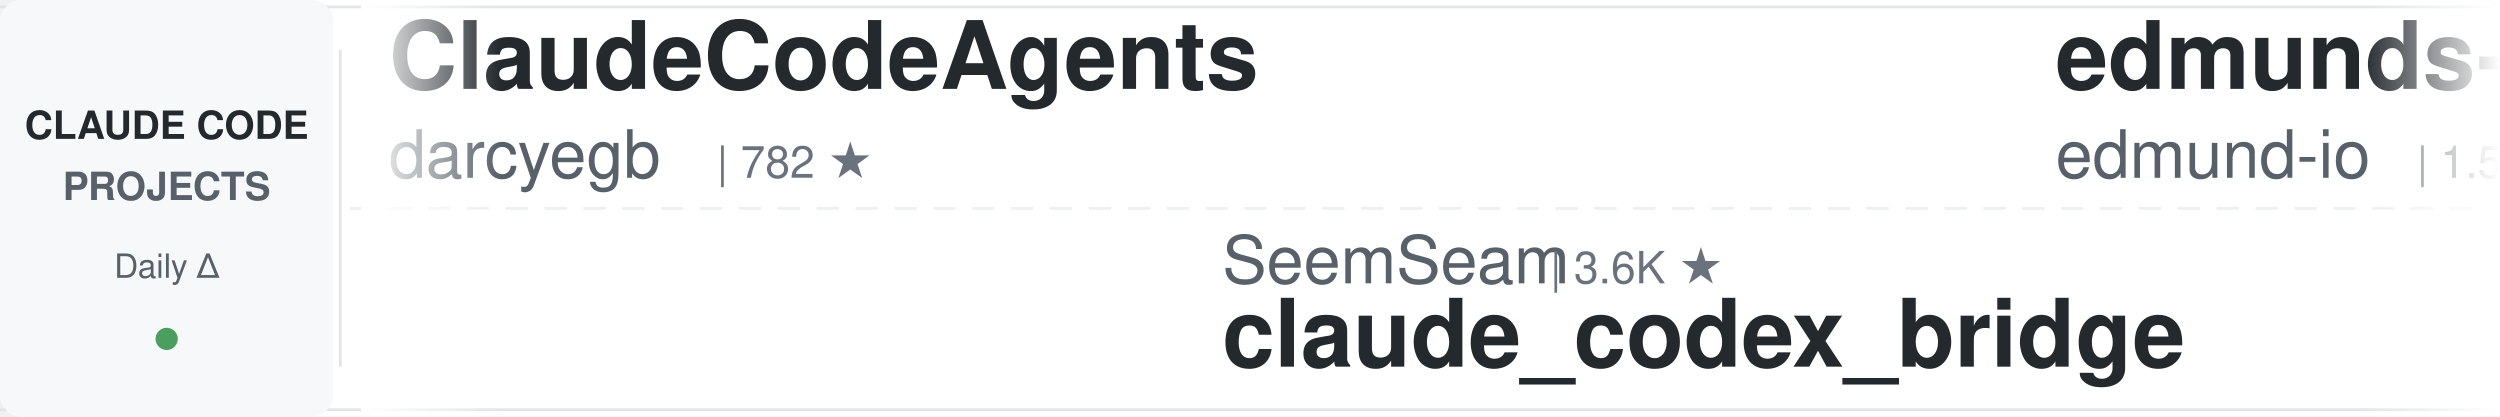
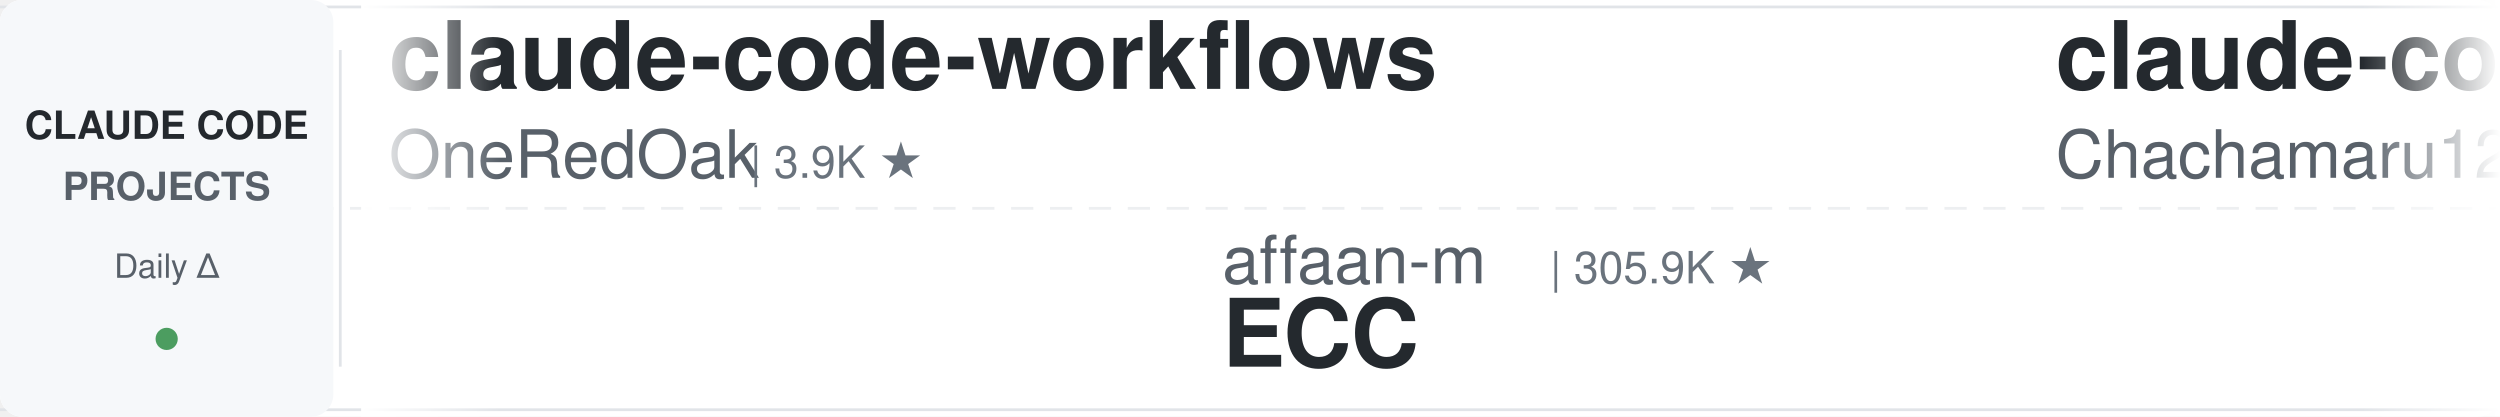
<svg xmlns="http://www.w3.org/2000/svg" width="900" height="150">
  <defs>
    <linearGradient id="leftFade" x1="0%" y1="0%" x2="100%" y2="0%">
      <stop offset="0%" style="stop-color:#ffffff;stop-opacity:1" />
      <stop offset="100%" style="stop-color:#ffffff;stop-opacity:0" />
    </linearGradient>
    <linearGradient id="rightFade" x1="0%" y1="0%" x2="100%" y2="0%">
      <stop offset="0%" style="stop-color:#ffffff;stop-opacity:0" />
      <stop offset="100%" style="stop-color:#ffffff;stop-opacity:1" />
    </linearGradient>
  </defs>
  <rect width="900" height="150" fill="#ffffff" rx="8" />
  <rect x="0" y="2" width="900" height="1" fill="#e1e4e8" />
  <rect x="0" y="147" width="900" height="1" fill="#e1e4e8" />
  <line x1="0" y1="75" x2="900" y2="75" stroke="#e1e4e8" stroke-width="1" stroke-dasharray="8 6" opacity="0.6" />
  <rect x="0" y="0" width="120" height="150" fill="#f6f8fa" rx="8" />
  <text x="60" y="50" font-family="-apple-system, BlinkMacSystemFont, 'Segoe UI', Helvetica, Arial, sans-serif" font-size="14" font-weight="600" fill="#24292e" text-anchor="middle">CLAUDE CODE</text>
  <text x="60" y="72" font-family="-apple-system, BlinkMacSystemFont, 'Segoe UI', Helvetica, Arial, sans-serif" font-size="14" font-weight="600" fill="#586069" text-anchor="middle">PROJECTS</text>
  <text x="60" y="100" font-family="-apple-system, BlinkMacSystemFont, 'Segoe UI', Helvetica, Arial, sans-serif" font-size="12" font-weight="500" fill="#586069" text-anchor="middle">Daily Δ</text>
  <circle cx="60" cy="122" r="4" fill="#22863a" opacity="0.8" />
  <rect x="122" y="18" width="1" height="114" fill="#e1e4e8" />
  <clipPath id="tickerClip">
    <rect x="130" y="0" width="770" height="150" />
  </clipPath>
  <g clip-path="url(#tickerClip)">
    <g id="tickerItems">
      <animateTransform attributeName="transform" attributeType="XML" type="translate" from="0 0" to="-3000 0" dur="54s" repeatCount="indefinite" />
      <g transform="translate(0, 0)">
-         <text x="140" y="32" font-family="-apple-system, BlinkMacSystemFont, 'Segoe UI', Helvetica, Arial, sans-serif" font-size="34" font-weight="600" fill="#24292e">ClaudeCodeAgents</text>
-         <text x="140" y="64" font-family="-apple-system, BlinkMacSystemFont, 'Segoe UI', Helvetica, Arial, sans-serif" font-size="24" font-weight="400" fill="#586069">darcyegb</text>
-         <text x="258" y="64" font-family="-apple-system, BlinkMacSystemFont, 'Segoe UI', Helvetica, Arial, sans-serif" font-size="16" font-weight="500" fill="#6a737d">| 782 ★</text>
+         <text x="140" y="32" font-family="-apple-system, BlinkMacSystemFont, 'Segoe UI', Helvetica, Arial, sans-serif" font-size="34" font-weight="600" fill="#24292e">claude-code-workflows</text>
+         <text x="140" y="64" font-family="-apple-system, BlinkMacSystemFont, 'Segoe UI', Helvetica, Arial, sans-serif" font-size="24" font-weight="400" fill="#586069">OneRedOak</text>
+         <text x="270" y="64" font-family="-apple-system, BlinkMacSystemFont, 'Segoe UI', Helvetica, Arial, sans-serif" font-size="16" font-weight="500" fill="#6a737d">| 3.9K ★</text>
      </g>
      <g transform="translate(300, 0)">
-         <text x="140" y="102" font-family="-apple-system, BlinkMacSystemFont, 'Segoe UI', Helvetica, Arial, sans-serif" font-size="24" font-weight="400" fill="#586069">SeemSeam</text>
-         <text x="258" y="102" font-family="-apple-system, BlinkMacSystemFont, 'Segoe UI', Helvetica, Arial, sans-serif" font-size="16" font-weight="500" fill="#6a737d">| 3.6K ★</text>
-         <text x="140" y="132" font-family="-apple-system, BlinkMacSystemFont, 'Segoe UI', Helvetica, Arial, sans-serif" font-size="34" font-weight="600" fill="#24292e">claude_codex_bridge</text>
+         <text x="140" y="102" font-family="-apple-system, BlinkMacSystemFont, 'Segoe UI', Helvetica, Arial, sans-serif" font-size="24" font-weight="400" fill="#586069">affaan-m</text>
+         <text x="258" y="102" font-family="-apple-system, BlinkMacSystemFont, 'Segoe UI', Helvetica, Arial, sans-serif" font-size="16" font-weight="500" fill="#6a737d">| 305.9K ★</text>
+         <text x="140" y="132" font-family="-apple-system, BlinkMacSystemFont, 'Segoe UI', Helvetica, Arial, sans-serif" font-size="34" font-weight="600" fill="#24292e">ECC</text>
      </g>
      <g transform="translate(600, 0)">
-         <text x="140" y="32" font-family="-apple-system, BlinkMacSystemFont, 'Segoe UI', Helvetica, Arial, sans-serif" font-size="34" font-weight="600" fill="#24292e">edmunds-claude-code</text>
-         <text x="140" y="64" font-family="-apple-system, BlinkMacSystemFont, 'Segoe UI', Helvetica, Arial, sans-serif" font-size="24" font-weight="400" fill="#586069">edmund-io</text>
-         <text x="270" y="64" font-family="-apple-system, BlinkMacSystemFont, 'Segoe UI', Helvetica, Arial, sans-serif" font-size="16" font-weight="500" fill="#6a737d">| 1.5K ★</text>
-       </g>
-       <g transform="translate(900, 0)">
-         <text x="140" y="102" font-family="-apple-system, BlinkMacSystemFont, 'Segoe UI', Helvetica, Arial, sans-serif" font-size="24" font-weight="400" fill="#586069">OneRedOak</text>
-         <text x="270" y="102" font-family="-apple-system, BlinkMacSystemFont, 'Segoe UI', Helvetica, Arial, sans-serif" font-size="16" font-weight="500" fill="#6a737d">| 3.9K ★</text>
-         <text x="140" y="132" font-family="-apple-system, BlinkMacSystemFont, 'Segoe UI', Helvetica, Arial, sans-serif" font-size="34" font-weight="600" fill="#24292e">claude-code-workflows</text>
-       </g>
-       <g transform="translate(1200, 0)">
-         <text x="140" y="32" font-family="-apple-system, BlinkMacSystemFont, 'Segoe UI', Helvetica, Arial, sans-serif" font-size="34" font-weight="600" fill="#24292e">pi-vs-claude-code</text>
-         <text x="140" y="64" font-family="-apple-system, BlinkMacSystemFont, 'Segoe UI', Helvetica, Arial, sans-serif" font-size="24" font-weight="400" fill="#586069">disler</text>
-         <text x="234" y="64" font-family="-apple-system, BlinkMacSystemFont, 'Segoe UI', Helvetica, Arial, sans-serif" font-size="16" font-weight="500" fill="#6a737d">| 1.7K ★</text>
-       </g>
-       <g transform="translate(1500, 0)">
-         <text x="140" y="102" font-family="-apple-system, BlinkMacSystemFont, 'Segoe UI', Helvetica, Arial, sans-serif" font-size="24" font-weight="400" fill="#586069">andrew-kramer-inno</text>
-         <text x="378" y="102" font-family="-apple-system, BlinkMacSystemFont, 'Segoe UI', Helvetica, Arial, sans-serif" font-size="16" font-weight="500" fill="#6a737d">| 597 ★</text>
-         <text x="140" y="132" font-family="-apple-system, BlinkMacSystemFont, 'Segoe UI', Helvetica, Arial, sans-serif" font-size="34" font-weight="600" fill="#24292e">claude-code-source-build</text>
-       </g>
-       <g transform="translate(1800, 0)">
-         <text x="140" y="32" font-family="-apple-system, BlinkMacSystemFont, 'Segoe UI', Helvetica, Arial, sans-serif" font-size="34" font-weight="600" fill="#24292e">claude-code-showcase</text>
-         <text x="140" y="64" font-family="-apple-system, BlinkMacSystemFont, 'Segoe UI', Helvetica, Arial, sans-serif" font-size="24" font-weight="400" fill="#586069">ChrisWiles</text>
-         <text x="282" y="64" font-family="-apple-system, BlinkMacSystemFont, 'Segoe UI', Helvetica, Arial, sans-serif" font-size="16" font-weight="500" fill="#6a737d">| 6.1K ★</text>
-       </g>
-       <g transform="translate(2100, 0)">
-         <text x="140" y="102" font-family="-apple-system, BlinkMacSystemFont, 'Segoe UI', Helvetica, Arial, sans-serif" font-size="24" font-weight="400" fill="#586069">ykdojo</text>
-         <text x="234" y="102" font-family="-apple-system, BlinkMacSystemFont, 'Segoe UI', Helvetica, Arial, sans-serif" font-size="16" font-weight="500" fill="#6a737d">| 10.4K ★</text>
-         <text x="140" y="132" font-family="-apple-system, BlinkMacSystemFont, 'Segoe UI', Helvetica, Arial, sans-serif" font-size="34" font-weight="600" fill="#24292e">claude-code-tips</text>
-       </g>
-       <g transform="translate(2400, 0)">
        <text x="140" y="32" font-family="-apple-system, BlinkMacSystemFont, 'Segoe UI', Helvetica, Arial, sans-serif" font-size="34" font-weight="600" fill="#24292e">claude-code-harness</text>
        <text x="140" y="64" font-family="-apple-system, BlinkMacSystemFont, 'Segoe UI', Helvetica, Arial, sans-serif" font-size="24" font-weight="400" fill="#586069">Chachamaru127</text>
        <text x="318" y="64" font-family="-apple-system, BlinkMacSystemFont, 'Segoe UI', Helvetica, Arial, sans-serif" font-size="16" font-weight="500" fill="#6a737d">| 3.2K ★</text>
+       </g>
+       <g transform="translate(900, 0)">
+         <text x="140" y="102" font-family="-apple-system, BlinkMacSystemFont, 'Segoe UI', Helvetica, Arial, sans-serif" font-size="24" font-weight="400" fill="#586069">liuup</text>
+         <text x="222" y="102" font-family="-apple-system, BlinkMacSystemFont, 'Segoe UI', Helvetica, Arial, sans-serif" font-size="16" font-weight="500" fill="#6a737d">| 4.1K ★</text>
+         <text x="140" y="132" font-family="-apple-system, BlinkMacSystemFont, 'Segoe UI', Helvetica, Arial, sans-serif" font-size="34" font-weight="600" fill="#24292e">claude-code-analysis</text>
+       </g>
+       <g transform="translate(1200, 0)">
+         <text x="140" y="32" font-family="-apple-system, BlinkMacSystemFont, 'Segoe UI', Helvetica, Arial, sans-serif" font-size="34" font-weight="600" fill="#24292e">claude-code-engineering</text>
+         <text x="140" y="64" font-family="-apple-system, BlinkMacSystemFont, 'Segoe UI', Helvetica, Arial, sans-serif" font-size="24" font-weight="400" fill="#586069">huangjia2019</text>
+         <text x="306" y="64" font-family="-apple-system, BlinkMacSystemFont, 'Segoe UI', Helvetica, Arial, sans-serif" font-size="16" font-weight="500" fill="#6a737d">| 1.2K ★</text>
+       </g>
+       <g transform="translate(1500, 0)">
+         <text x="140" y="102" font-family="-apple-system, BlinkMacSystemFont, 'Segoe UI', Helvetica, Arial, sans-serif" font-size="24" font-weight="400" fill="#586069">lorryjovens-hub</text>
+         <text x="342" y="102" font-family="-apple-system, BlinkMacSystemFont, 'Segoe UI', Helvetica, Arial, sans-serif" font-size="16" font-weight="500" fill="#6a737d">| 1.7K ★</text>
+         <text x="140" y="132" font-family="-apple-system, BlinkMacSystemFont, 'Segoe UI', Helvetica, Arial, sans-serif" font-size="34" font-weight="600" fill="#24292e">claude-code-rust</text>
+       </g>
+       <g transform="translate(1800, 0)">
+         <text x="140" y="32" font-family="-apple-system, BlinkMacSystemFont, 'Segoe UI', Helvetica, Arial, sans-serif" font-size="34" font-weight="600" fill="#24292e">Auto-claude-code-researc...</text>
+         <text x="140" y="64" font-family="-apple-system, BlinkMacSystemFont, 'Segoe UI', Helvetica, Arial, sans-serif" font-size="24" font-weight="400" fill="#586069">wanshuiyin</text>
+         <text x="282" y="64" font-family="-apple-system, BlinkMacSystemFont, 'Segoe UI', Helvetica, Arial, sans-serif" font-size="16" font-weight="500" fill="#6a737d">| 19.4K ★</text>
+       </g>
+       <g transform="translate(2100, 0)">
+         <text x="140" y="102" font-family="-apple-system, BlinkMacSystemFont, 'Segoe UI', Helvetica, Arial, sans-serif" font-size="24" font-weight="400" fill="#586069">huangserva</text>
+         <text x="282" y="102" font-family="-apple-system, BlinkMacSystemFont, 'Segoe UI', Helvetica, Arial, sans-serif" font-size="16" font-weight="500" fill="#6a737d">| 633 ★</text>
+         <text x="140" y="132" font-family="-apple-system, BlinkMacSystemFont, 'Segoe UI', Helvetica, Arial, sans-serif" font-size="34" font-weight="600" fill="#24292e">claude-code-cli</text>
+       </g>
+       <g transform="translate(2400, 0)">
+         <text x="140" y="32" font-family="-apple-system, BlinkMacSystemFont, 'Segoe UI', Helvetica, Arial, sans-serif" font-size="34" font-weight="600" fill="#24292e">claude_code_src</text>
+         <text x="140" y="64" font-family="-apple-system, BlinkMacSystemFont, 'Segoe UI', Helvetica, Arial, sans-serif" font-size="24" font-weight="400" fill="#586069">ponponon</text>
+         <text x="258" y="64" font-family="-apple-system, BlinkMacSystemFont, 'Segoe UI', Helvetica, Arial, sans-serif" font-size="16" font-weight="500" fill="#6a737d">| 2.3K ★</text>
      </g>
      <g transform="translate(2700, 0)">
        <text x="140" y="102" font-family="-apple-system, BlinkMacSystemFont, 'Segoe UI', Helvetica, Arial, sans-serif" font-size="24" font-weight="400" fill="#586069">Donchitos</text>
        <text x="270" y="102" font-family="-apple-system, BlinkMacSystemFont, 'Segoe UI', Helvetica, Arial, sans-serif" font-size="16" font-weight="500" fill="#6a737d">| 40.0K ★</text>
        <text x="140" y="132" font-family="-apple-system, BlinkMacSystemFont, 'Segoe UI', Helvetica, Arial, sans-serif" font-size="34" font-weight="600" fill="#24292e">Claude-Code-Game-Studios</text>
      </g>
      <g transform="translate(3000, 0)">
-         <text x="140" y="32" font-family="-apple-system, BlinkMacSystemFont, 'Segoe UI', Helvetica, Arial, sans-serif" font-size="34" font-weight="600" fill="#24292e">ClaudeCodeAgents</text>
-         <text x="140" y="64" font-family="-apple-system, BlinkMacSystemFont, 'Segoe UI', Helvetica, Arial, sans-serif" font-size="24" font-weight="400" fill="#586069">darcyegb</text>
-         <text x="258" y="64" font-family="-apple-system, BlinkMacSystemFont, 'Segoe UI', Helvetica, Arial, sans-serif" font-size="16" font-weight="500" fill="#6a737d">| 782 ★</text>
+         <text x="140" y="32" font-family="-apple-system, BlinkMacSystemFont, 'Segoe UI', Helvetica, Arial, sans-serif" font-size="34" font-weight="600" fill="#24292e">claude-code-workflows</text>
+         <text x="140" y="64" font-family="-apple-system, BlinkMacSystemFont, 'Segoe UI', Helvetica, Arial, sans-serif" font-size="24" font-weight="400" fill="#586069">OneRedOak</text>
+         <text x="270" y="64" font-family="-apple-system, BlinkMacSystemFont, 'Segoe UI', Helvetica, Arial, sans-serif" font-size="16" font-weight="500" fill="#6a737d">| 3.9K ★</text>
      </g>
      <g transform="translate(3300, 0)">
-         <text x="140" y="102" font-family="-apple-system, BlinkMacSystemFont, 'Segoe UI', Helvetica, Arial, sans-serif" font-size="24" font-weight="400" fill="#586069">SeemSeam</text>
-         <text x="258" y="102" font-family="-apple-system, BlinkMacSystemFont, 'Segoe UI', Helvetica, Arial, sans-serif" font-size="16" font-weight="500" fill="#6a737d">| 3.6K ★</text>
-         <text x="140" y="132" font-family="-apple-system, BlinkMacSystemFont, 'Segoe UI', Helvetica, Arial, sans-serif" font-size="34" font-weight="600" fill="#24292e">claude_codex_bridge</text>
+         <text x="140" y="102" font-family="-apple-system, BlinkMacSystemFont, 'Segoe UI', Helvetica, Arial, sans-serif" font-size="24" font-weight="400" fill="#586069">affaan-m</text>
+         <text x="258" y="102" font-family="-apple-system, BlinkMacSystemFont, 'Segoe UI', Helvetica, Arial, sans-serif" font-size="16" font-weight="500" fill="#6a737d">| 305.9K ★</text>
+         <text x="140" y="132" font-family="-apple-system, BlinkMacSystemFont, 'Segoe UI', Helvetica, Arial, sans-serif" font-size="34" font-weight="600" fill="#24292e">ECC</text>
      </g>
      <g transform="translate(3600, 0)">
-         <text x="140" y="32" font-family="-apple-system, BlinkMacSystemFont, 'Segoe UI', Helvetica, Arial, sans-serif" font-size="34" font-weight="600" fill="#24292e">edmunds-claude-code</text>
-         <text x="140" y="64" font-family="-apple-system, BlinkMacSystemFont, 'Segoe UI', Helvetica, Arial, sans-serif" font-size="24" font-weight="400" fill="#586069">edmund-io</text>
-         <text x="270" y="64" font-family="-apple-system, BlinkMacSystemFont, 'Segoe UI', Helvetica, Arial, sans-serif" font-size="16" font-weight="500" fill="#6a737d">| 1.5K ★</text>
+         <text x="140" y="32" font-family="-apple-system, BlinkMacSystemFont, 'Segoe UI', Helvetica, Arial, sans-serif" font-size="34" font-weight="600" fill="#24292e">claude-code-harness</text>
+         <text x="140" y="64" font-family="-apple-system, BlinkMacSystemFont, 'Segoe UI', Helvetica, Arial, sans-serif" font-size="24" font-weight="400" fill="#586069">Chachamaru127</text>
+         <text x="318" y="64" font-family="-apple-system, BlinkMacSystemFont, 'Segoe UI', Helvetica, Arial, sans-serif" font-size="16" font-weight="500" fill="#6a737d">| 3.2K ★</text>
      </g>
      <g transform="translate(3900, 0)">
-         <text x="140" y="102" font-family="-apple-system, BlinkMacSystemFont, 'Segoe UI', Helvetica, Arial, sans-serif" font-size="24" font-weight="400" fill="#586069">OneRedOak</text>
-         <text x="270" y="102" font-family="-apple-system, BlinkMacSystemFont, 'Segoe UI', Helvetica, Arial, sans-serif" font-size="16" font-weight="500" fill="#6a737d">| 3.9K ★</text>
-         <text x="140" y="132" font-family="-apple-system, BlinkMacSystemFont, 'Segoe UI', Helvetica, Arial, sans-serif" font-size="34" font-weight="600" fill="#24292e">claude-code-workflows</text>
+         <text x="140" y="102" font-family="-apple-system, BlinkMacSystemFont, 'Segoe UI', Helvetica, Arial, sans-serif" font-size="24" font-weight="400" fill="#586069">liuup</text>
+         <text x="222" y="102" font-family="-apple-system, BlinkMacSystemFont, 'Segoe UI', Helvetica, Arial, sans-serif" font-size="16" font-weight="500" fill="#6a737d">| 4.1K ★</text>
+         <text x="140" y="132" font-family="-apple-system, BlinkMacSystemFont, 'Segoe UI', Helvetica, Arial, sans-serif" font-size="34" font-weight="600" fill="#24292e">claude-code-analysis</text>
      </g>
    </g>
  </g>
  <rect x="130" y="0" width="50" height="150" fill="url(#leftFade)" />
  <rect x="850" y="0" width="50" height="150" fill="url(#rightFade)" />
</svg>
